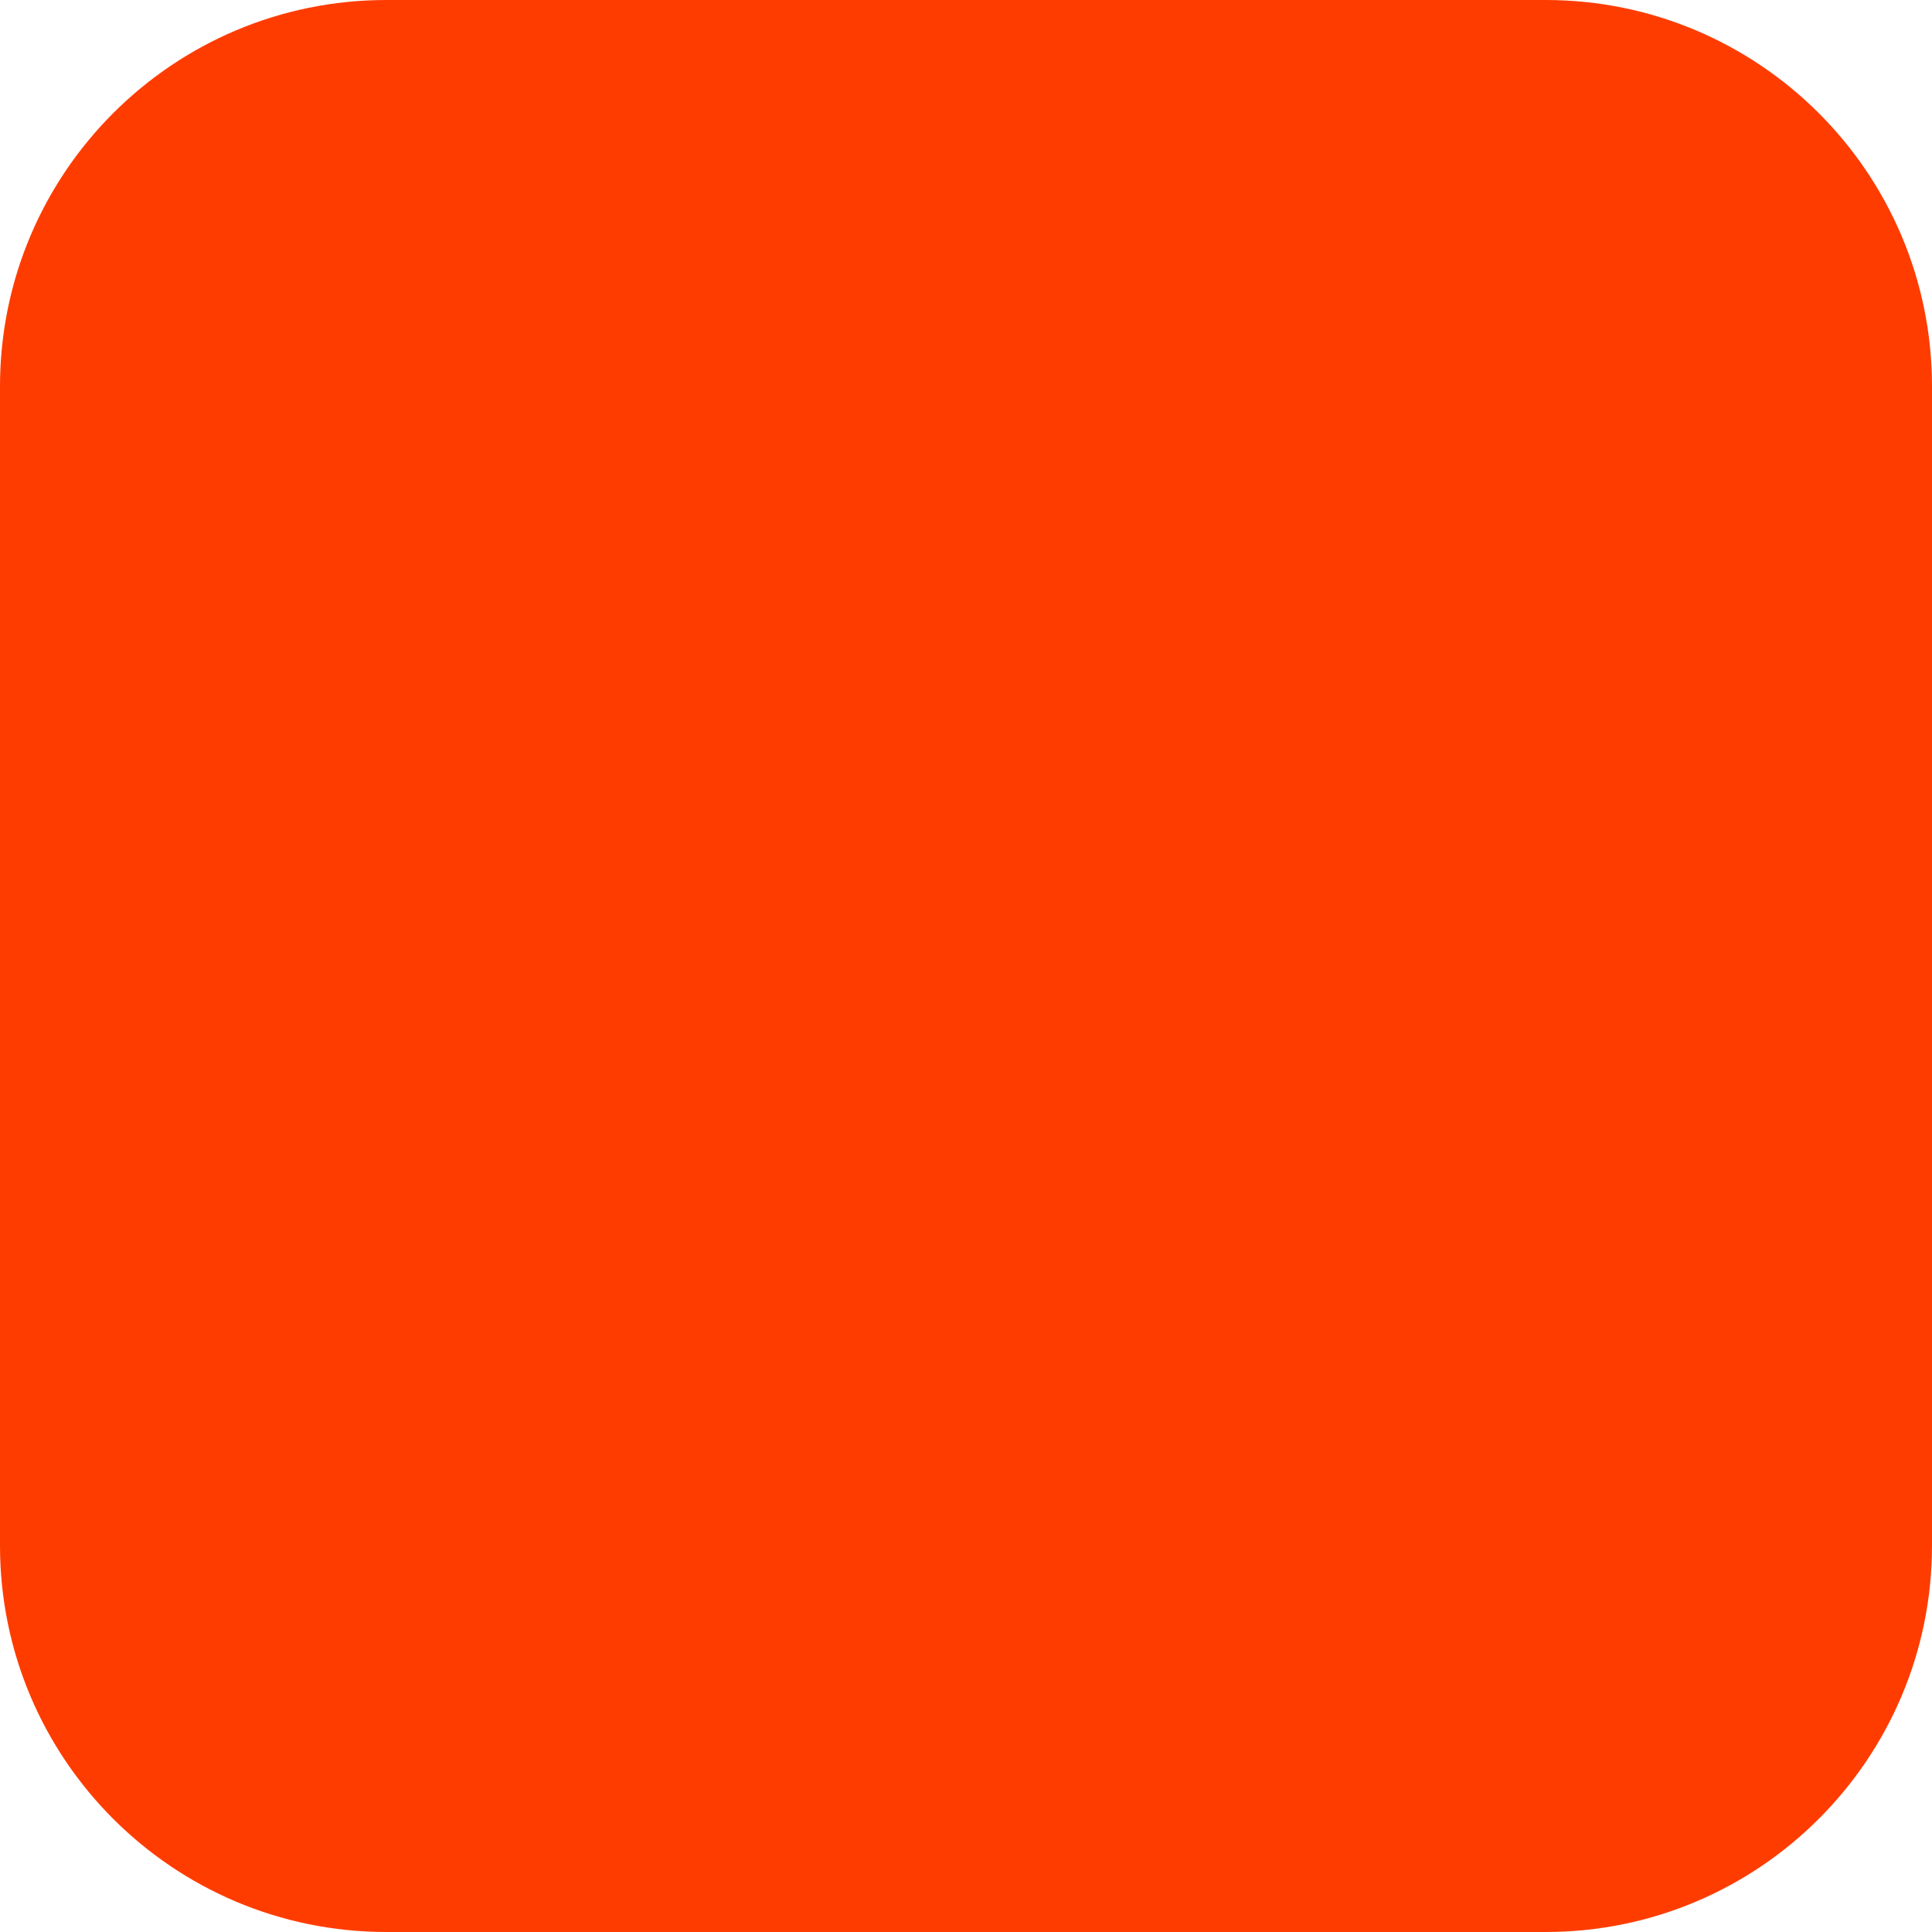
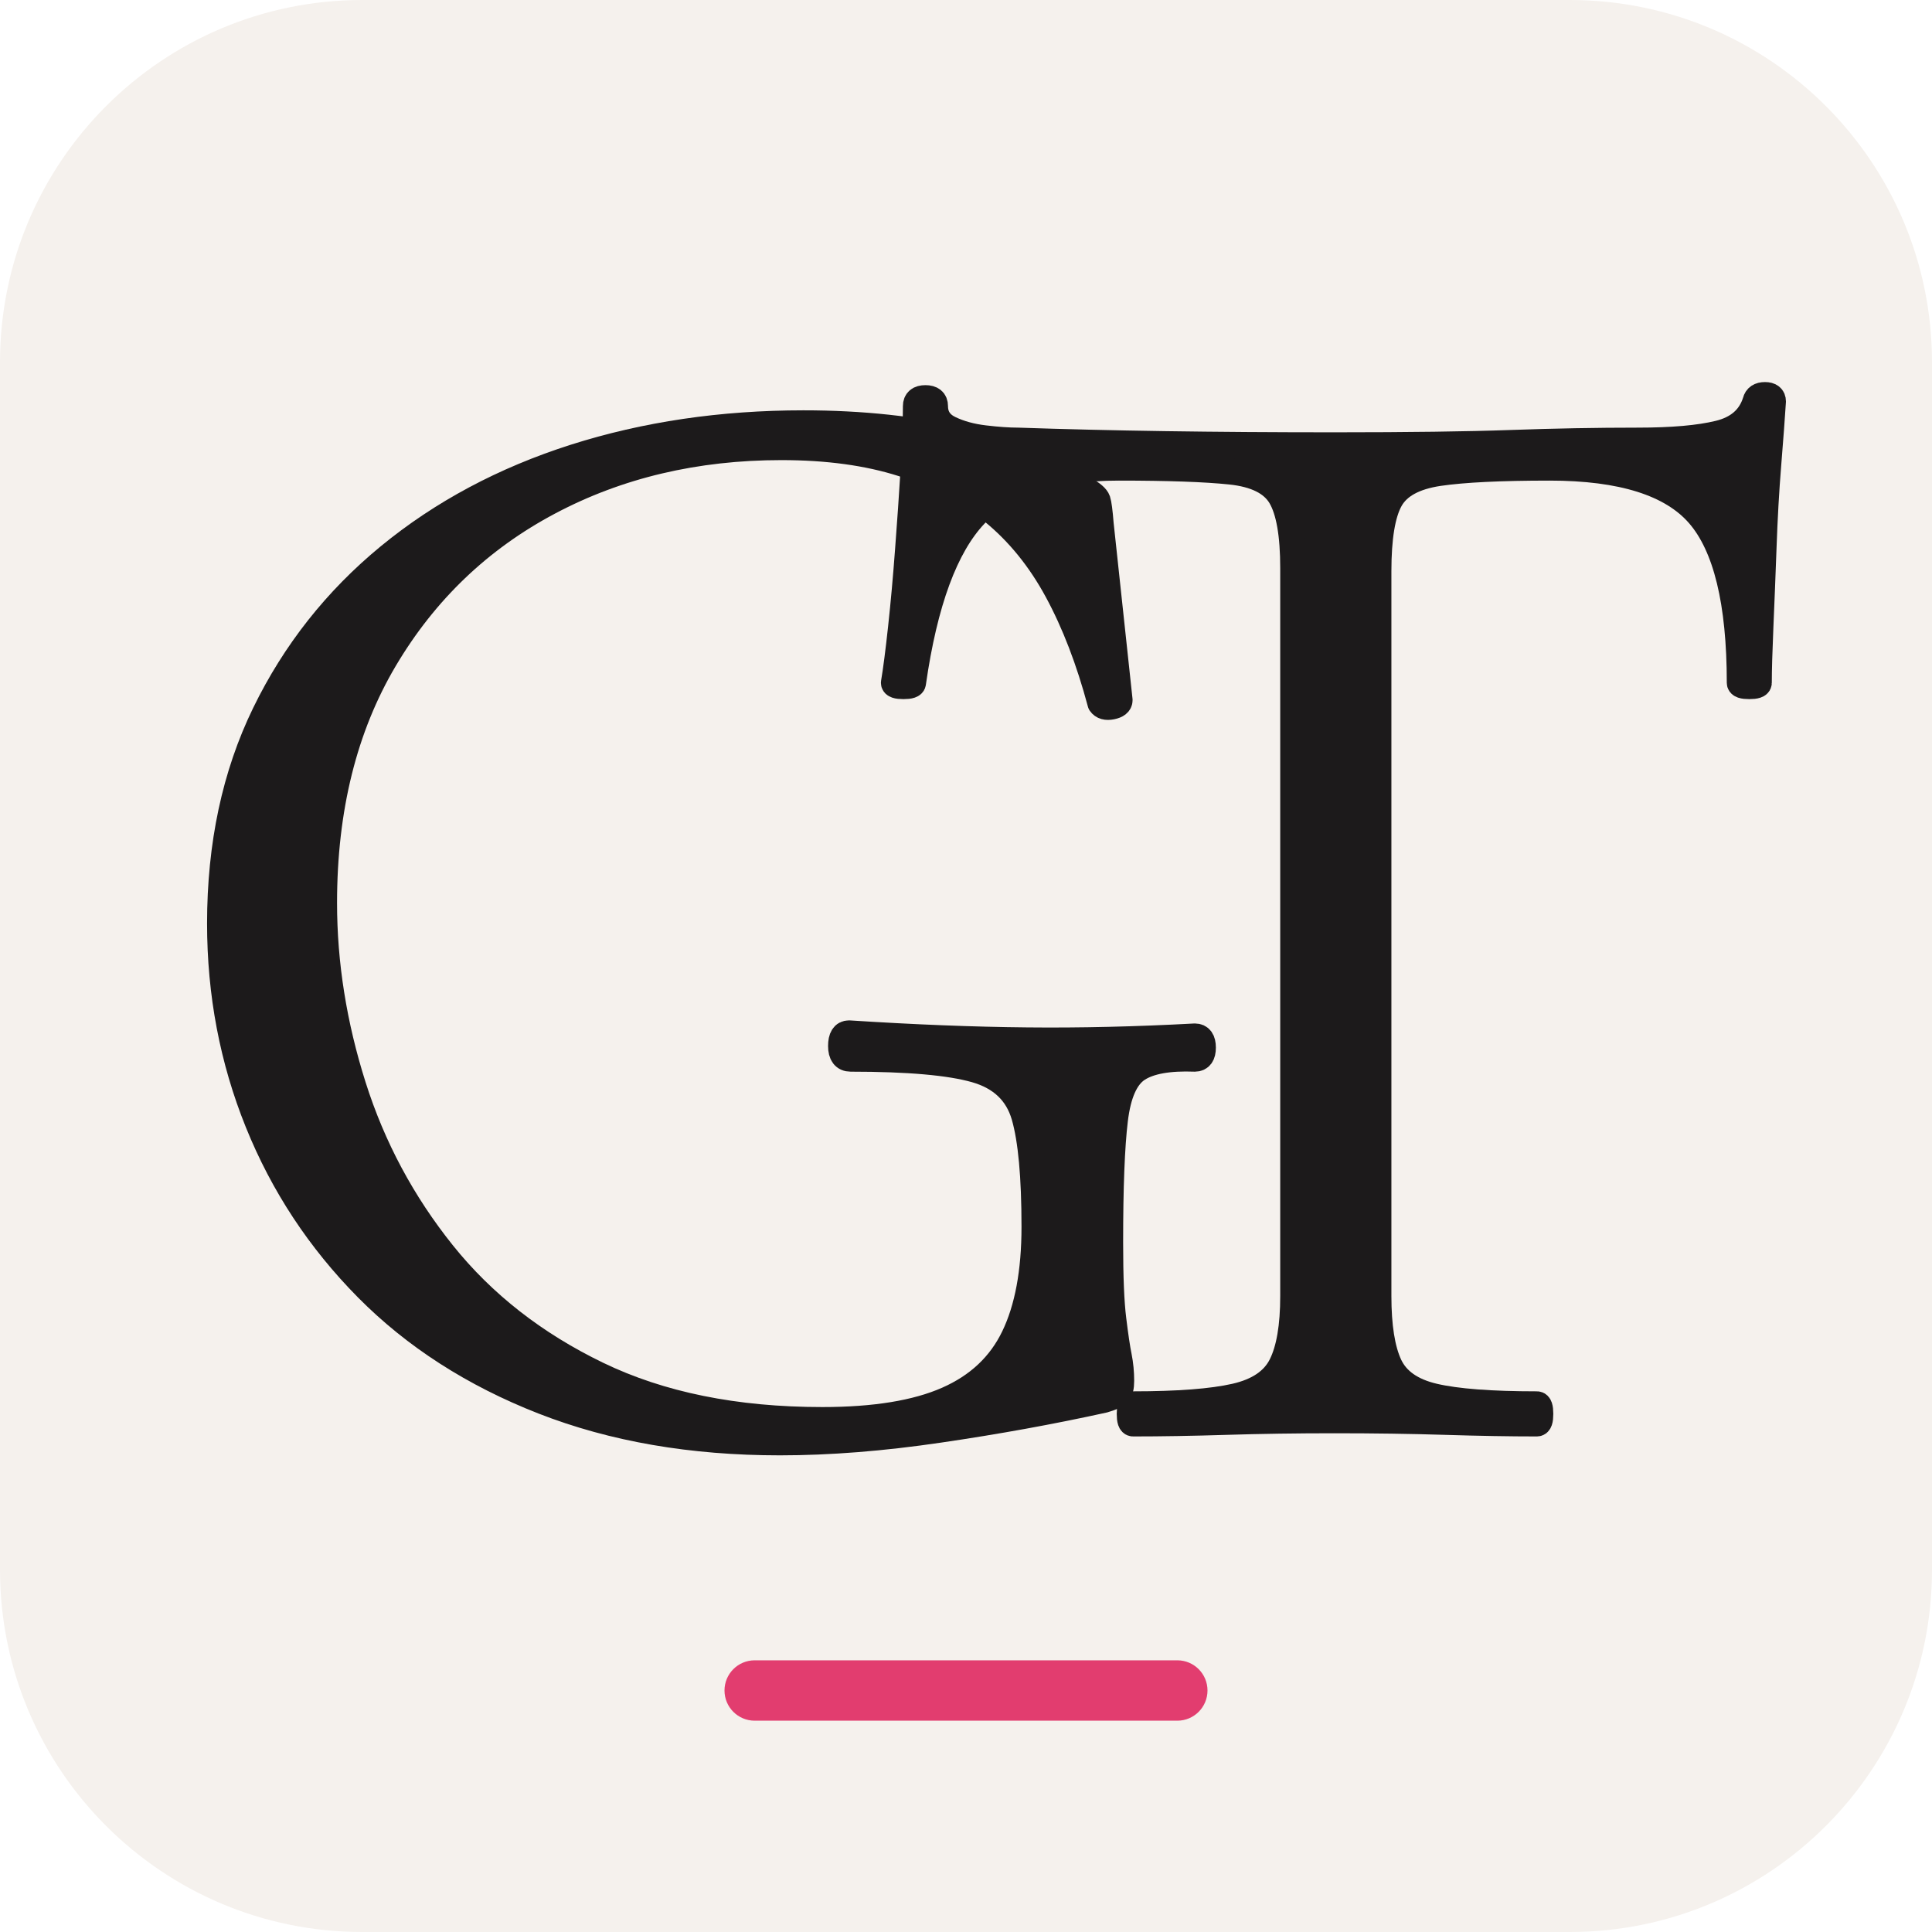
- <svg xmlns="http://www.w3.org/2000/svg" width="180" height="180" viewBox="0 0 180 180" fill="none">
-   <rect width="180" height="180" rx="36" fill="#FF3C00" />
+ <svg xmlns="http://www.w3.org/2000/svg" width="64" height="64" viewBox="0 0 64 64" role="img" aria-labelledby="gt-title gt-description">
+   <rect width="64" height="64" rx="12" fill="#f5f1ed" />
+   <g fill="#1c1a1b" stroke="#1c1a1b" stroke-width="2.8" stroke-linejoin="round">
+     <path transform="translate(-47 -4) scale(.31)" d="M234.95 167.02L234.95 167.02Q220.84 167.02 209.67 162.65Q198.50 158.28 190.85 150.55Q183.21 142.82 179.18 132.83Q175.14 122.83 175.14 111.58L175.14 111.58Q175.14 98.98 179.93 89.15Q184.72 79.32 193.20 72.35Q201.69 65.38 213.03 61.76Q224.37 58.15 237.47 58.15L237.47 58.15Q246.88 58.15 254.61 60.00Q262.34 61.85 267.54 65.21L267.54 65.21Q268.72 65.88 268.89 66.38Q269.06 66.89 269.22 68.90L269.22 68.90L271.24 87.72Q271.24 88.22 270.40 88.39Q269.56 88.56 269.22 88.06L269.22 88.06Q267.38 81.17 264.60 76.04Q261.83 70.92 257.72 67.56Q253.60 64.20 248.06 62.44Q242.51 60.67 235.12 60.67L235.12 60.67Q221.34 60.67 210.26 66.55Q199.17 72.43 192.70 83.35Q186.23 94.27 186.23 109.39L186.23 109.39Q186.23 119.14 189.34 128.96Q192.45 138.79 198.92 146.86Q205.38 154.92 215.46 159.79Q225.54 164.66 239.49 164.66L239.49 164.66Q247.89 164.66 252.84 162.48Q257.80 160.30 259.98 155.76Q262.17 151.22 262.17 144.00L262.17 144.00Q262.17 135.94 261.08 132.16Q259.98 128.38 255.87 127.20Q251.75 126.02 242.51 126.02L242.51 126.02Q241.50 126.02 241.50 124.68Q241.50 123.34 242.34 123.34L242.34 123.34Q252.76 124.01 261.33 124.09Q269.90 124.18 279.30 123.67L279.30 123.67Q280.14 123.67 280.14 124.85Q280.14 126.02 279.30 126.02L279.30 126.02Q275.10 125.86 273.17 127.12Q271.24 128.38 270.74 132.58Q270.23 136.78 270.23 145.68L270.23 145.68Q270.23 151.22 270.57 153.91Q270.90 156.60 271.16 157.86Q271.41 159.12 271.41 160.46L271.41 160.46Q271.41 161.47 271.07 161.81Q270.74 162.14 269.56 162.48L269.56 162.48Q261.16 164.33 252.00 165.67Q242.85 167.02 234.95 167.02Z" />
+     <path transform="translate(-151 -4) scale(.31)" d="M606.66 62.86L606.66 62.86Q596.07 62.86 591.28 67.90Q586.50 72.94 584.65 85.87L584.65 85.87Q584.65 86.21 583.64 86.21Q582.63 86.21 582.63 85.87L582.63 85.87Q582.97 83.86 583.39 79.99Q583.81 76.13 584.14 71.68Q584.48 67.22 584.73 63.11Q584.98 58.99 584.98 56.30L584.98 56.30Q584.98 55.46 585.99 55.46Q587.00 55.46 587.00 56.30L587.00 56.30Q587.00 57.98 588.60 58.74Q590.19 59.50 592.29 59.75Q594.39 60.00 595.90 60.00L595.90 60.00Q610.35 60.50 629.67 60.50L629.67 60.50Q641.60 60.50 648.57 60.25Q655.54 60.00 662.10 60.00L662.10 60.00Q667.64 60.00 670.75 59.24Q673.86 58.49 674.70 55.80L674.70 55.80Q674.86 55.13 675.70 55.13Q676.54 55.13 676.54 55.80L676.54 55.80Q676.38 58.32 676.04 62.52Q675.70 66.72 675.54 71.34Q675.37 75.96 675.20 79.91Q675.03 83.86 675.03 85.87L675.03 85.87Q675.03 86.21 674.02 86.21Q673.02 86.21 673.02 85.87L673.02 85.87Q673.02 72.94 668.65 67.90Q664.28 62.86 652.69 62.86L652.69 62.86Q644.79 62.86 640.84 63.44Q636.90 64.03 635.64 66.30Q634.38 68.57 634.38 73.94L634.38 73.94L634.38 151.39Q634.38 156.26 635.55 158.78Q636.73 161.30 640.34 162.14Q643.95 162.98 651.34 162.98L651.34 162.98Q651.68 162.98 651.68 163.99Q651.68 165.00 651.34 165.00L651.34 165.00Q646.98 165.00 641.52 164.83Q636.06 164.66 629.67 164.66L629.67 164.66Q623.62 164.66 618.16 164.83Q612.70 165.00 608.17 165.00L608.17 165.00Q607.83 165.00 607.83 163.99Q607.83 162.98 608.17 162.98L608.17 162.98Q615.39 162.98 619.09 162.14Q622.78 161.30 624.04 158.78Q625.30 156.26 625.30 151.39L625.30 151.39L625.30 73.61Q625.30 68.23 623.96 65.96Q622.62 63.70 618.58 63.28Q614.55 62.86 606.66 62.86Z" />
+   </g>
+   <rect x="24" y="55" width="16" height="2" rx="1" fill="#e23d6f" />
</svg>
